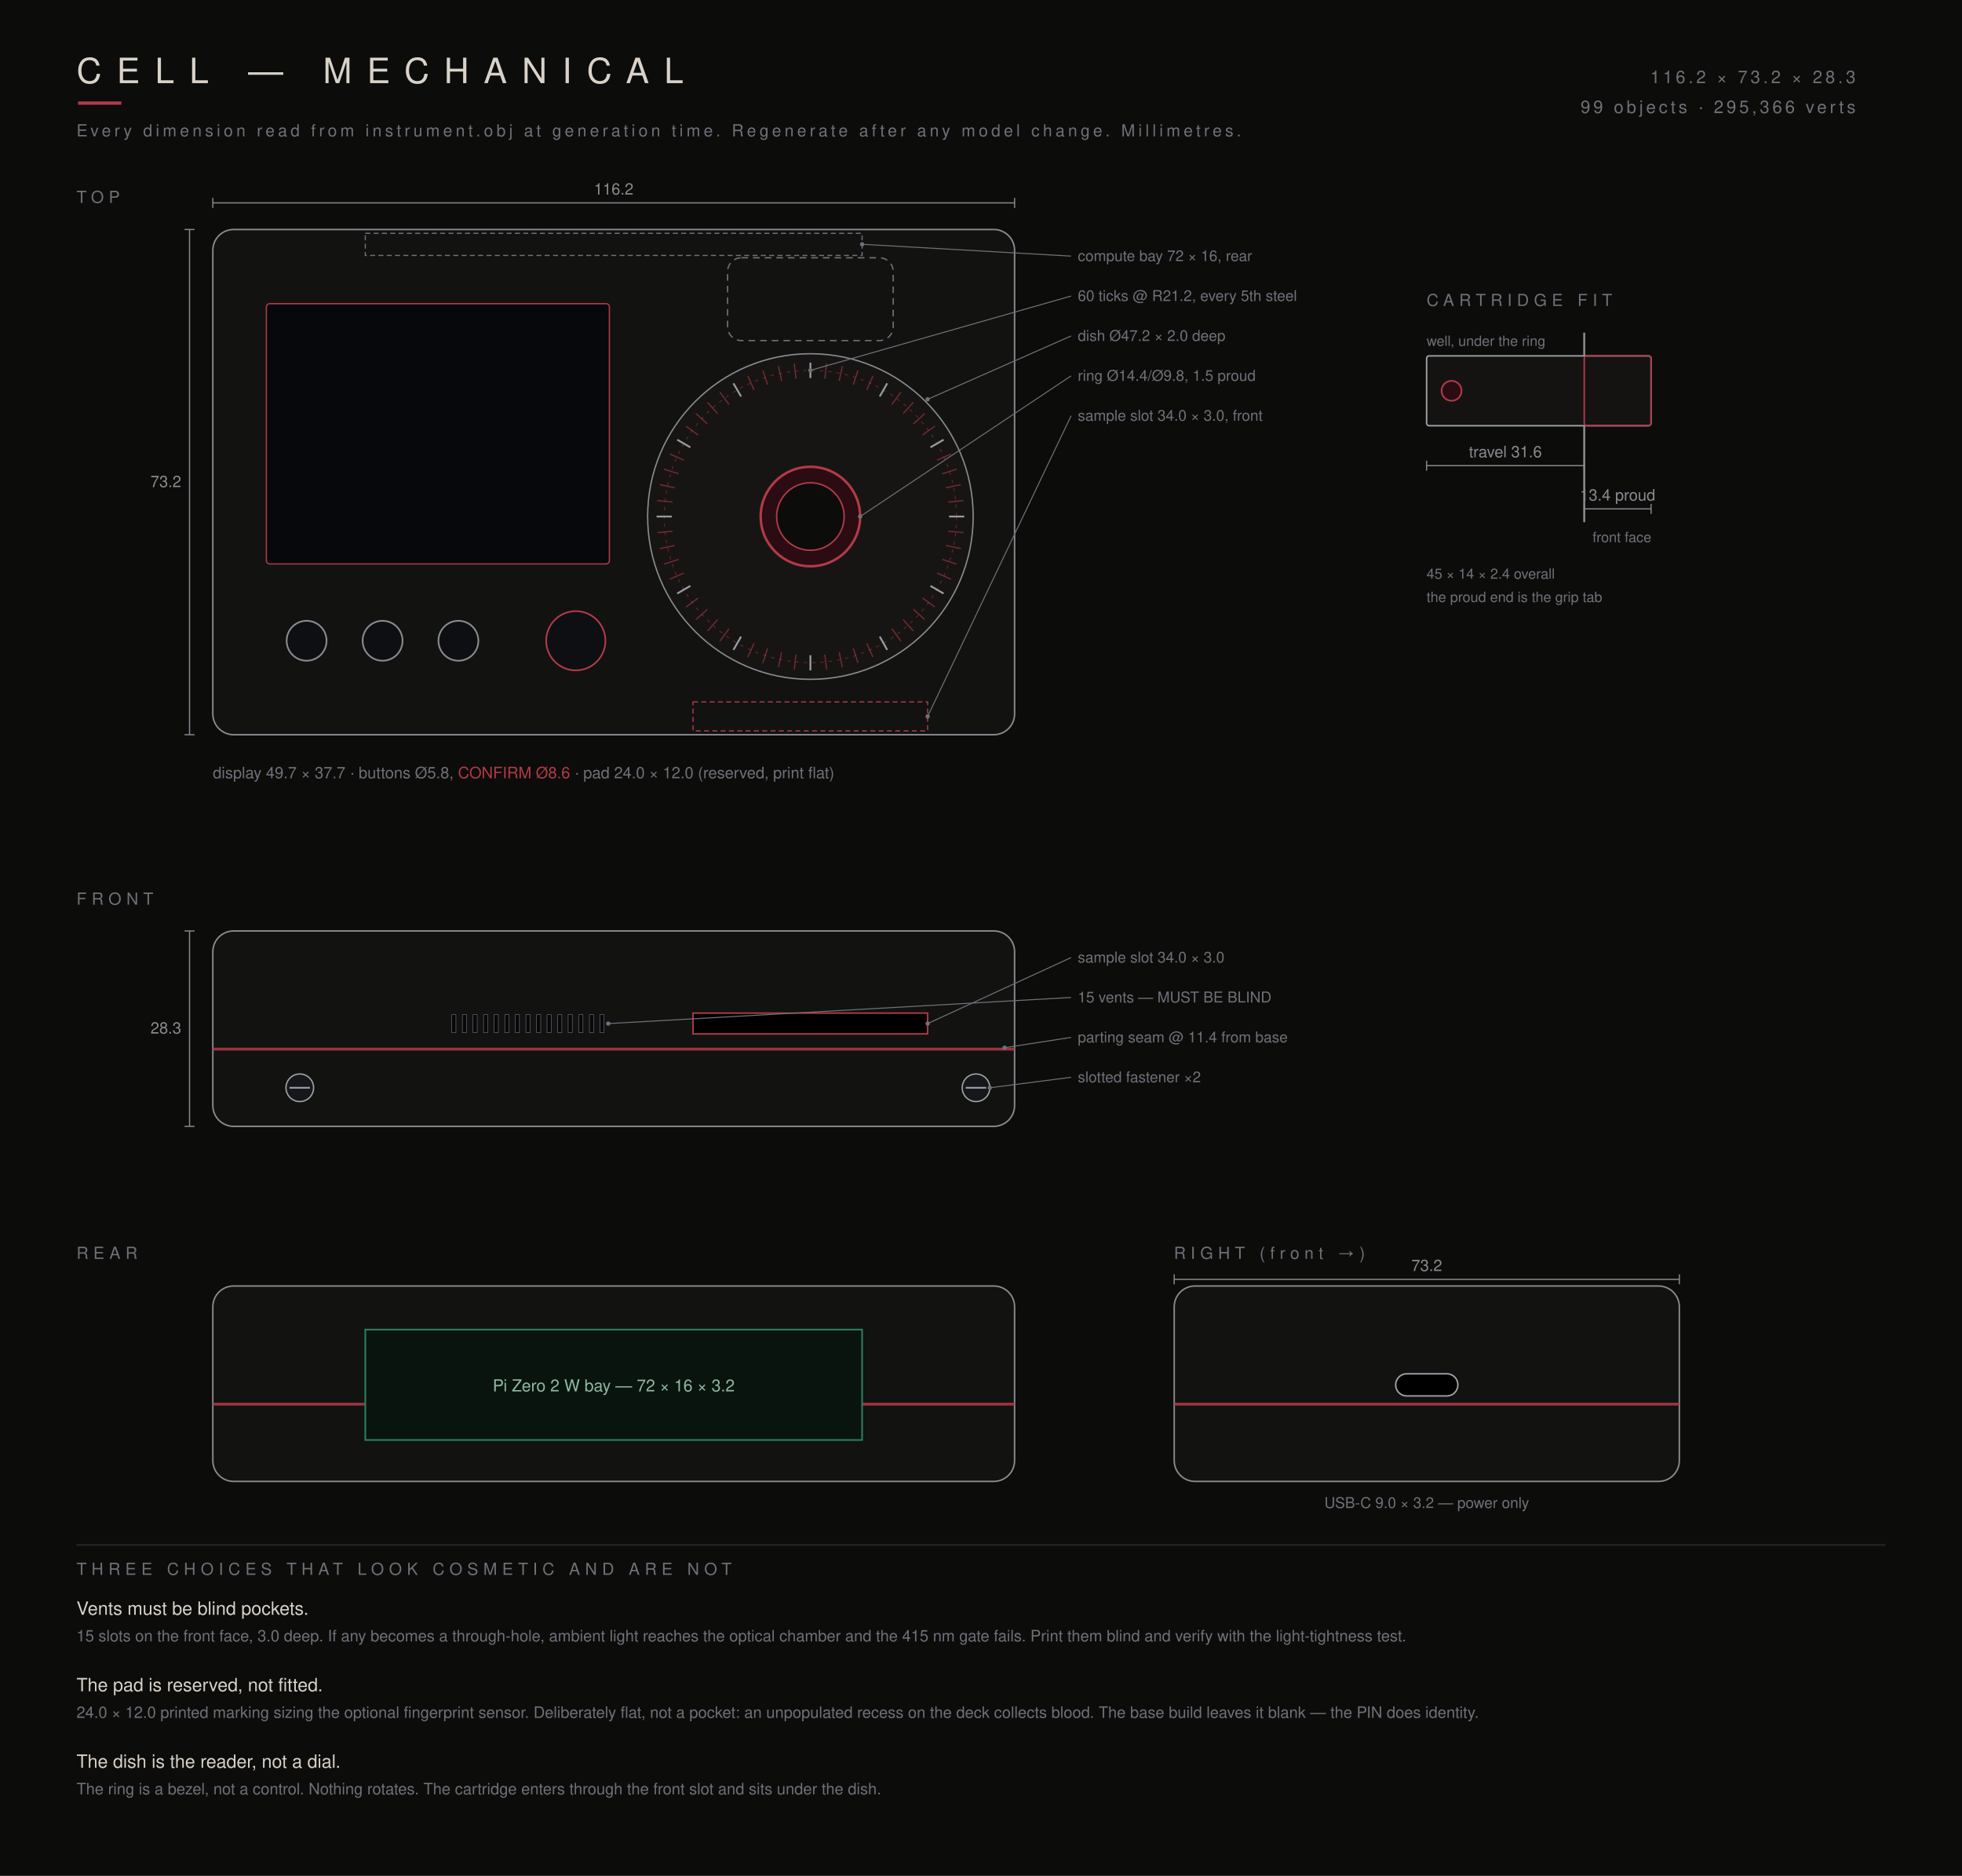
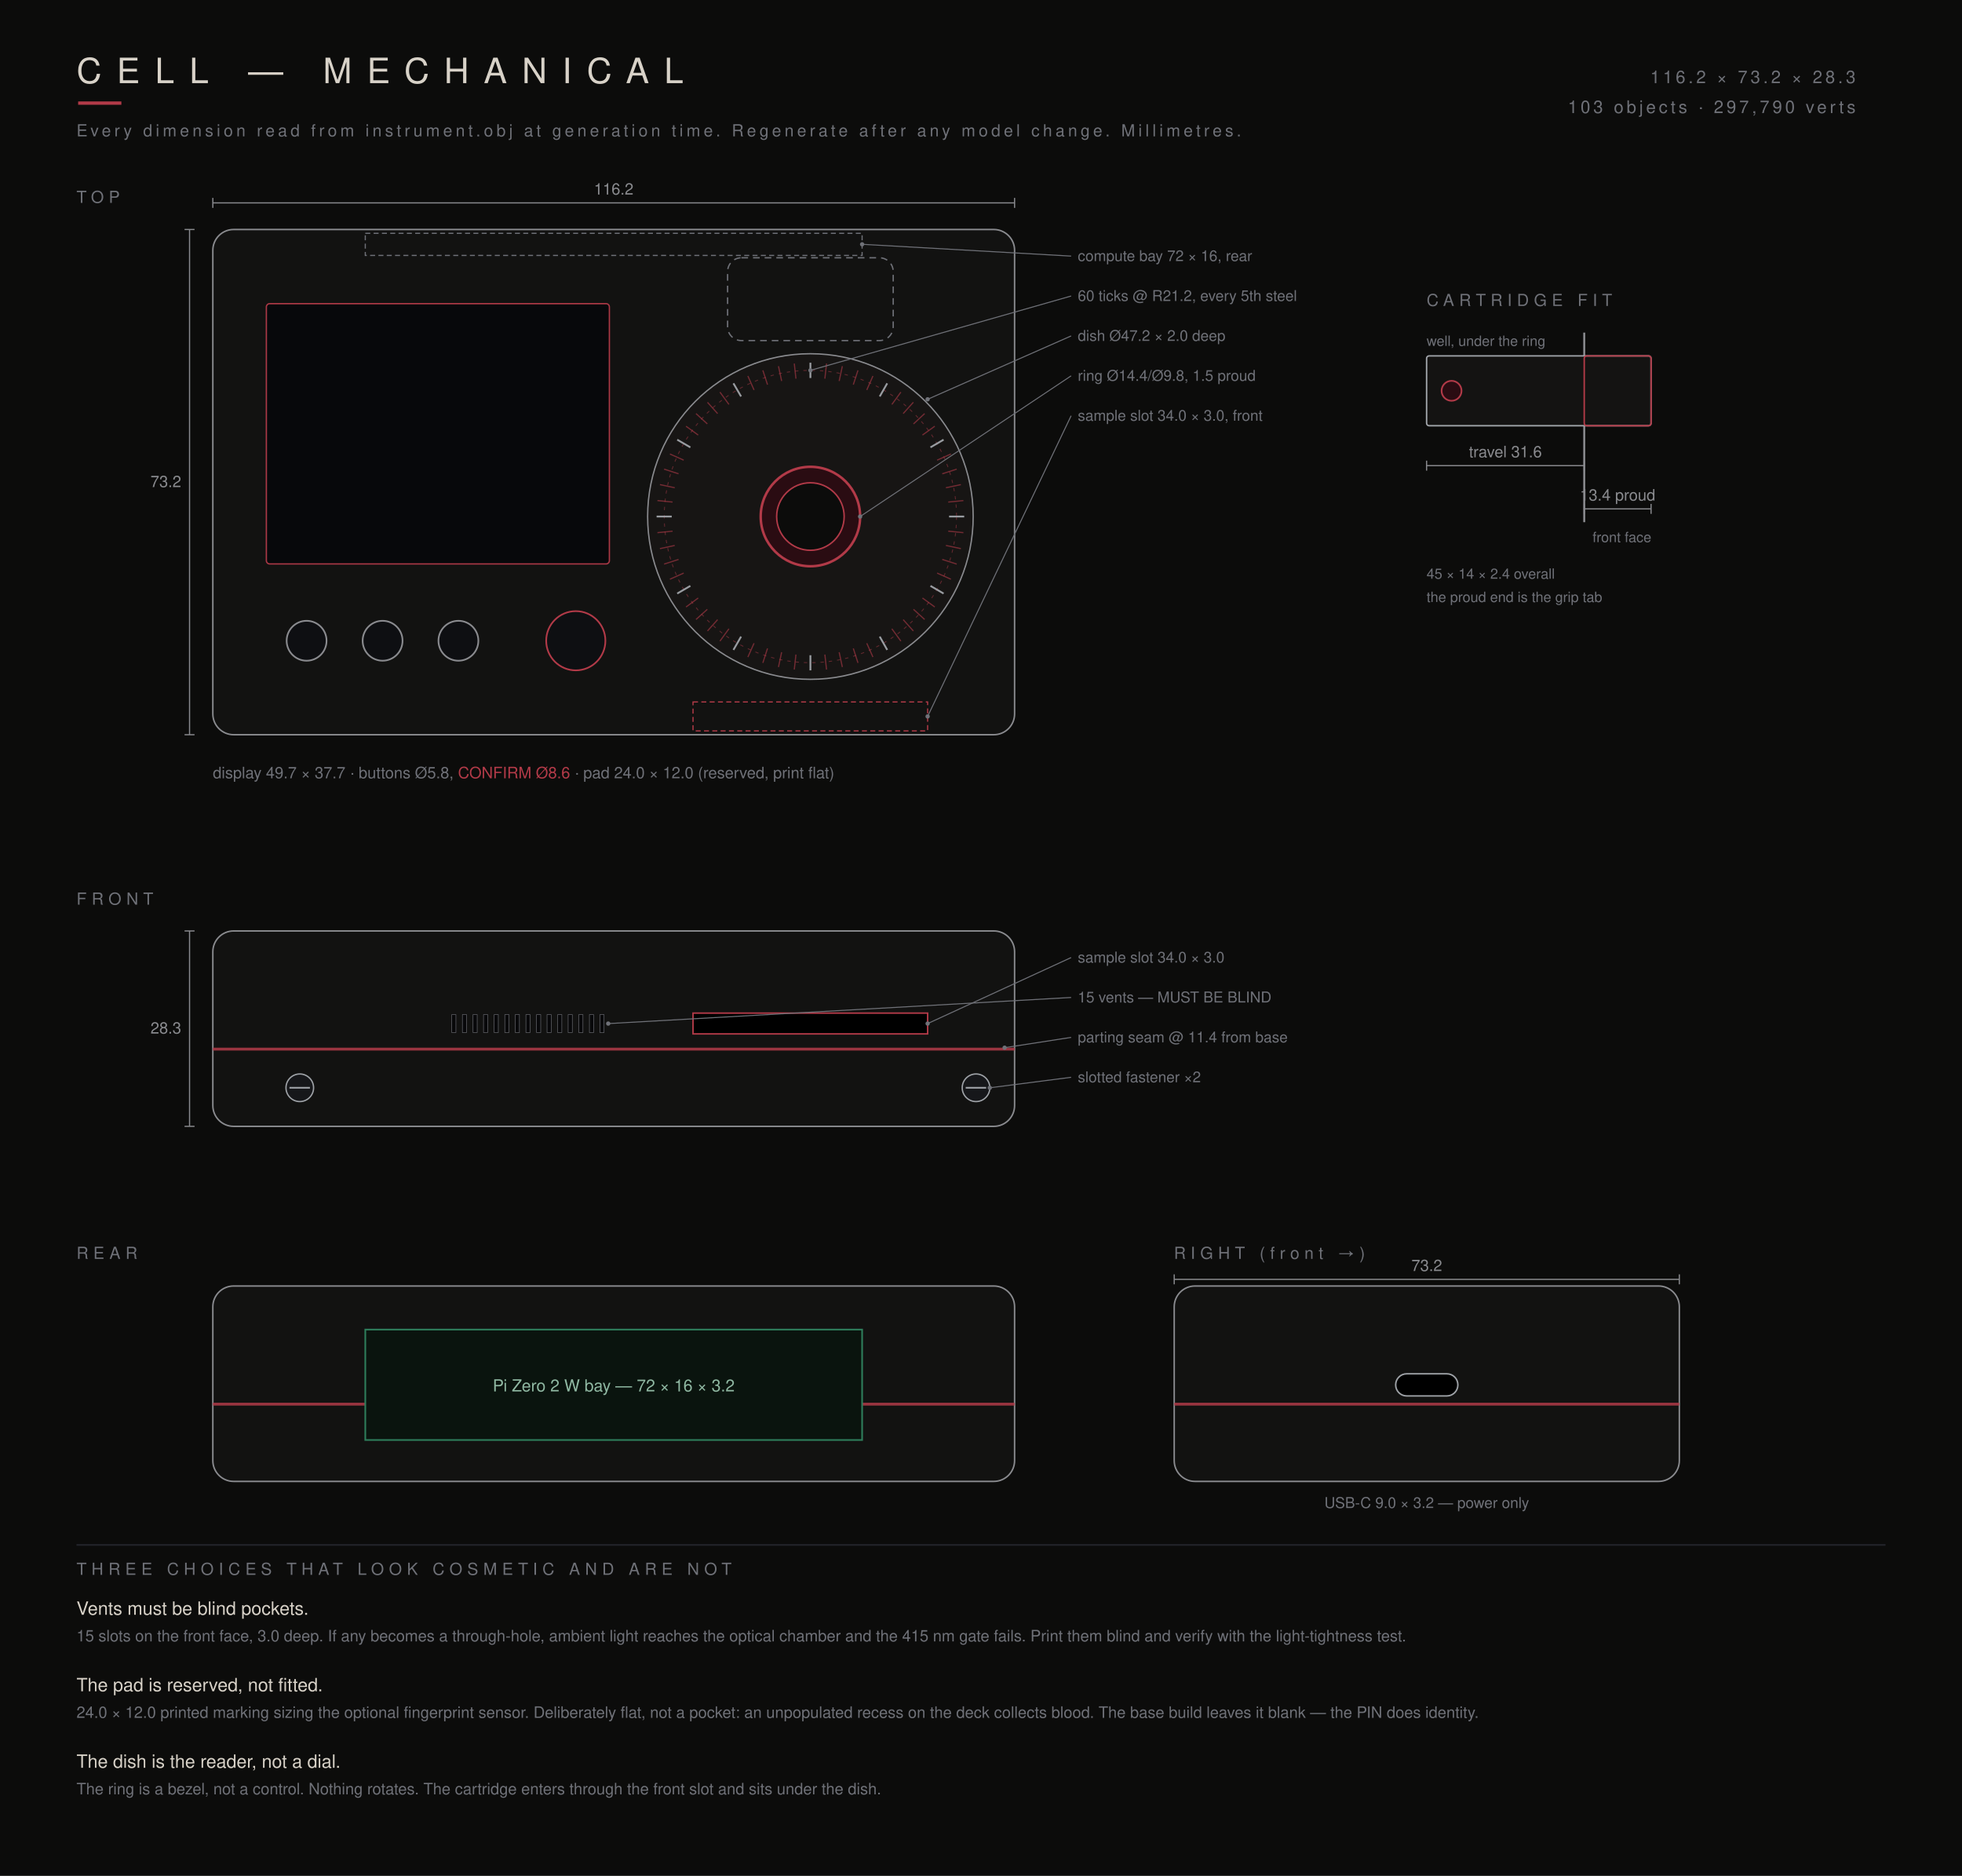
<svg xmlns="http://www.w3.org/2000/svg" viewBox="0 0 1180 1128" width="1180" height="1128" font-family="Helvetica Neue, Helvetica, Arial, sans-serif">
  <rect width="1180" height="1128" fill="#0C0C0B" />
  <text x="46" y="50" font-size="21" font-weight="200" letter-spacing="9" fill="#D8D2C8">CELL — MECHANICAL</text>
  <rect x="47" y="61" width="26" height="2" fill="#B23A48" />
  <text x="46" y="82" font-size="10" letter-spacing="2" fill="#6F7178">Every dimension read from instrument.obj at generation time. Regenerate after any model change. Millimetres.</text>
  <text x="1116" y="50" text-anchor="end" font-size="10.5" letter-spacing="1.8" fill="#6F7178">116.2 × 73.2 × 28.3</text>
-   <text x="1116" y="68" text-anchor="end" font-size="10.5" letter-spacing="1.8" fill="#6F7178">99 objects · 295,366 verts</text>
+   <text x="1116" y="68" text-anchor="end" font-size="10.5" letter-spacing="1.8" fill="#6F7178">103 objects · 297,790 verts</text>
  <text x="46" y="122" font-size="10" letter-spacing="3" fill="#6F7178">TOP</text>
  <rect x="128.0" y="138.0" width="482.2" height="303.8" rx="12.5" fill="#121211" stroke="#8A8B8F" stroke-width="0.9" />
  <circle cx="487.4" cy="310.6" r="97.9" fill="#171514" stroke="#8A8B8F" stroke-width="0.8" />
  <circle cx="487.4" cy="310.6" r="87.9" fill="none" stroke="#B23A48" stroke-width="0.5" opacity="0.5" stroke-dasharray="2 3" />
  <line x1="570.8" y1="310.6" x2="579.9" y2="310.6" stroke="#9FA3A8" stroke-width="1.1" opacity="0.95" />
  <line x1="570.3" y1="319.4" x2="579.4" y2="320.3" stroke="#B23A48" stroke-width="0.7" opacity="0.6" />
  <line x1="568.9" y1="328.0" x2="577.9" y2="329.9" stroke="#B23A48" stroke-width="0.7" opacity="0.6" />
  <line x1="566.7" y1="336.4" x2="575.4" y2="339.2" stroke="#B23A48" stroke-width="0.7" opacity="0.6" />
  <line x1="563.6" y1="344.6" x2="571.9" y2="348.3" stroke="#B23A48" stroke-width="0.7" opacity="0.6" />
  <line x1="559.6" y1="352.3" x2="567.5" y2="356.9" stroke="#9FA3A8" stroke-width="1.1" opacity="0.95" />
  <line x1="554.8" y1="359.6" x2="562.2" y2="365.0" stroke="#B23A48" stroke-width="0.7" opacity="0.6" />
  <line x1="549.4" y1="366.4" x2="556.1" y2="372.5" stroke="#B23A48" stroke-width="0.7" opacity="0.6" />
  <line x1="543.2" y1="372.6" x2="549.3" y2="379.4" stroke="#B23A48" stroke-width="0.7" opacity="0.6" />
  <line x1="536.4" y1="378.1" x2="541.8" y2="385.5" stroke="#B23A48" stroke-width="0.7" opacity="0.6" />
  <line x1="529.1" y1="382.8" x2="533.6" y2="390.8" stroke="#9FA3A8" stroke-width="1.1" opacity="0.95" />
  <line x1="521.3" y1="386.8" x2="525.0" y2="395.1" stroke="#B23A48" stroke-width="0.7" opacity="0.6" />
  <line x1="513.2" y1="389.9" x2="516.0" y2="398.6" stroke="#B23A48" stroke-width="0.7" opacity="0.6" />
  <line x1="504.7" y1="392.2" x2="506.6" y2="401.1" stroke="#B23A48" stroke-width="0.7" opacity="0.6" />
  <line x1="496.1" y1="393.6" x2="497.1" y2="402.6" stroke="#B23A48" stroke-width="0.7" opacity="0.6" />
  <line x1="487.4" y1="394.0" x2="487.4" y2="403.1" stroke="#9FA3A8" stroke-width="1.1" opacity="0.95" />
  <line x1="478.7" y1="393.6" x2="477.7" y2="402.6" stroke="#B23A48" stroke-width="0.7" opacity="0.6" />
  <line x1="470.1" y1="392.2" x2="468.2" y2="401.1" stroke="#B23A48" stroke-width="0.7" opacity="0.6" />
  <line x1="461.6" y1="389.9" x2="458.8" y2="398.6" stroke="#B23A48" stroke-width="0.7" opacity="0.6" />
  <line x1="453.5" y1="386.8" x2="449.8" y2="395.1" stroke="#B23A48" stroke-width="0.7" opacity="0.6" />
  <line x1="445.7" y1="382.8" x2="441.1" y2="390.8" stroke="#9FA3A8" stroke-width="1.1" opacity="0.95" />
  <line x1="438.4" y1="378.1" x2="433.0" y2="385.5" stroke="#B23A48" stroke-width="0.7" opacity="0.6" />
  <line x1="431.6" y1="372.6" x2="425.5" y2="379.4" stroke="#B23A48" stroke-width="0.7" opacity="0.6" />
  <line x1="425.4" y1="366.4" x2="418.6" y2="372.5" stroke="#B23A48" stroke-width="0.7" opacity="0.6" />
  <line x1="419.9" y1="359.6" x2="412.6" y2="365.0" stroke="#B23A48" stroke-width="0.7" opacity="0.6" />
  <line x1="415.2" y1="352.3" x2="407.3" y2="356.9" stroke="#9FA3A8" stroke-width="1.1" opacity="0.95" />
  <line x1="411.2" y1="344.6" x2="402.9" y2="348.3" stroke="#B23A48" stroke-width="0.7" opacity="0.6" />
  <line x1="408.1" y1="336.4" x2="399.4" y2="339.2" stroke="#B23A48" stroke-width="0.7" opacity="0.6" />
  <line x1="405.8" y1="328.0" x2="396.9" y2="329.9" stroke="#B23A48" stroke-width="0.7" opacity="0.6" />
  <line x1="404.5" y1="319.4" x2="395.4" y2="320.3" stroke="#B23A48" stroke-width="0.7" opacity="0.6" />
  <line x1="404.0" y1="310.6" x2="394.9" y2="310.6" stroke="#9FA3A8" stroke-width="1.1" opacity="0.95" />
  <line x1="404.5" y1="301.9" x2="395.4" y2="301.0" stroke="#B23A48" stroke-width="0.7" opacity="0.6" />
  <line x1="405.8" y1="293.3" x2="396.9" y2="291.4" stroke="#B23A48" stroke-width="0.7" opacity="0.6" />
  <line x1="408.1" y1="284.9" x2="399.4" y2="282.1" stroke="#B23A48" stroke-width="0.7" opacity="0.6" />
  <line x1="411.2" y1="276.7" x2="402.9" y2="273.0" stroke="#B23A48" stroke-width="0.7" opacity="0.6" />
  <line x1="415.2" y1="269.0" x2="407.3" y2="264.4" stroke="#9FA3A8" stroke-width="1.1" opacity="0.95" />
  <line x1="419.9" y1="261.6" x2="412.6" y2="256.3" stroke="#B23A48" stroke-width="0.7" opacity="0.6" />
  <line x1="425.4" y1="254.9" x2="418.6" y2="248.7" stroke="#B23A48" stroke-width="0.7" opacity="0.6" />
  <line x1="431.6" y1="248.7" x2="425.5" y2="241.9" stroke="#B23A48" stroke-width="0.7" opacity="0.6" />
  <line x1="438.4" y1="243.2" x2="433.0" y2="235.8" stroke="#B23A48" stroke-width="0.7" opacity="0.6" />
  <line x1="445.7" y1="238.4" x2="441.1" y2="230.5" stroke="#9FA3A8" stroke-width="1.1" opacity="0.95" />
  <line x1="453.5" y1="234.5" x2="449.8" y2="226.1" stroke="#B23A48" stroke-width="0.7" opacity="0.6" />
  <line x1="461.6" y1="231.3" x2="458.8" y2="222.7" stroke="#B23A48" stroke-width="0.7" opacity="0.6" />
  <line x1="470.1" y1="229.1" x2="468.2" y2="220.2" stroke="#B23A48" stroke-width="0.7" opacity="0.6" />
  <line x1="478.7" y1="227.7" x2="477.7" y2="218.6" stroke="#B23A48" stroke-width="0.7" opacity="0.6" />
  <line x1="487.4" y1="227.3" x2="487.4" y2="218.1" stroke="#9FA3A8" stroke-width="1.1" opacity="0.95" />
  <line x1="496.1" y1="227.7" x2="497.1" y2="218.6" stroke="#B23A48" stroke-width="0.7" opacity="0.6" />
  <line x1="504.7" y1="229.1" x2="506.6" y2="220.2" stroke="#B23A48" stroke-width="0.7" opacity="0.6" />
  <line x1="513.2" y1="231.3" x2="516.0" y2="222.7" stroke="#B23A48" stroke-width="0.7" opacity="0.6" />
  <line x1="521.3" y1="234.5" x2="525.0" y2="226.1" stroke="#B23A48" stroke-width="0.7" opacity="0.6" />
  <line x1="529.1" y1="238.4" x2="533.6" y2="230.5" stroke="#9FA3A8" stroke-width="1.1" opacity="0.95" />
  <line x1="536.4" y1="243.2" x2="541.8" y2="235.8" stroke="#B23A48" stroke-width="0.7" opacity="0.6" />
  <line x1="543.2" y1="248.7" x2="549.3" y2="241.9" stroke="#B23A48" stroke-width="0.7" opacity="0.6" />
  <line x1="549.4" y1="254.9" x2="556.1" y2="248.7" stroke="#B23A48" stroke-width="0.7" opacity="0.6" />
  <line x1="554.8" y1="261.6" x2="562.2" y2="256.3" stroke="#B23A48" stroke-width="0.7" opacity="0.6" />
  <line x1="559.6" y1="269.0" x2="567.5" y2="264.4" stroke="#9FA3A8" stroke-width="1.1" opacity="0.95" />
  <line x1="563.6" y1="276.7" x2="571.9" y2="273.0" stroke="#B23A48" stroke-width="0.7" opacity="0.6" />
  <line x1="566.7" y1="284.9" x2="575.4" y2="282.1" stroke="#B23A48" stroke-width="0.7" opacity="0.6" />
  <line x1="568.9" y1="293.3" x2="577.9" y2="291.4" stroke="#B23A48" stroke-width="0.7" opacity="0.6" />
  <line x1="570.3" y1="301.9" x2="579.4" y2="301.0" stroke="#B23A48" stroke-width="0.7" opacity="0.6" />
  <circle cx="487.4" cy="310.6" r="29.9" fill="#2A0C12" stroke="#B23A48" stroke-width="1.5" />
  <circle cx="487.4" cy="310.6" r="20.3" fill="#0C0C0B" stroke="#B23A48" stroke-width="0.9" />
  <rect x="160.2" y="182.6" width="206.3" height="156.5" rx="2" fill="#06070A" stroke="#B23A48" stroke-width="0.8" opacity="0.95" />
  <rect x="437.6" y="155.0" width="99.6" height="49.8" rx="8.3" fill="none" stroke="#6F7178" stroke-width="0.8" stroke-dasharray="4 3" />
  <circle cx="184.4" cy="385.3" r="12.0" fill="#0E0F12" stroke="#8A8B8F" stroke-width="1.0" />
  <circle cx="230.1" cy="385.3" r="12.0" fill="#0E0F12" stroke="#8A8B8F" stroke-width="1.0" />
  <circle cx="275.7" cy="385.3" r="12.0" fill="#0E0F12" stroke="#8A8B8F" stroke-width="1.0" />
  <circle cx="346.3" cy="385.3" r="17.8" fill="#0E0F12" stroke="#B23A48" stroke-width="1.0" />
  <rect x="416.8" y="422.1" width="141.1" height="17.4" fill="none" stroke="#B23A48" stroke-width="0.7" stroke-dasharray="3 2" />
  <rect x="219.7" y="140.3" width="298.8" height="13.3" fill="none" stroke="#6F7178" stroke-width="0.7" stroke-dasharray="3 2" />
  <line x1="128.0" y1="122.0" x2="610.2" y2="122.0" stroke="#8A8B8F" stroke-width="0.7" />
  <line x1="128.0" y1="119.0" x2="128.0" y2="125.0" stroke="#8A8B8F" stroke-width="0.7" />
  <line x1="610.2" y1="119.0" x2="610.2" y2="125.0" stroke="#8A8B8F" stroke-width="0.7" />
  <text x="369.1" y="117.0" font-size="9.5" text-anchor="middle" fill="#8A8B8F">116.2</text>
  <line x1="114.0" y1="138.0" x2="114.0" y2="441.8" stroke="#8A8B8F" stroke-width="0.7" />
  <line x1="111.0" y1="138.0" x2="117.0" y2="138.0" stroke="#8A8B8F" stroke-width="0.7" />
  <line x1="111.0" y1="441.8" x2="117.0" y2="441.8" stroke="#8A8B8F" stroke-width="0.7" />
  <text x="109.0" y="292.9" font-size="9.5" text-anchor="end" fill="#8A8B8F">73.2</text>
  <path d="M518.5,146.9 L644.2,154.0" stroke="#6F7178" stroke-width="0.6" fill="none" />
  <circle cx="518.5" cy="146.9" r="1.3" fill="#6F7178" />
  <text x="648.2" y="157.0" font-size="9" text-anchor="start" fill="#6F7178">compute bay 72 × 16, rear</text>
  <path d="M487.4,222.7 L644.2,178.0" stroke="#6F7178" stroke-width="0.6" fill="none" />
  <circle cx="487.4" cy="222.7" r="1.3" fill="#6F7178" />
  <text x="648.2" y="181.0" font-size="9" text-anchor="start" fill="#6F7178">60 ticks @ R21.2, every 5th steel</text>
  <path d="M557.9,240.1 L644.2,202.0" stroke="#6F7178" stroke-width="0.6" fill="none" />
  <circle cx="557.9" cy="240.1" r="1.3" fill="#6F7178" />
  <text x="648.2" y="205.0" font-size="9" text-anchor="start" fill="#6F7178">dish Ø47.2 × 2.0 deep</text>
  <path d="M517.3,310.6 L644.2,226.0" stroke="#6F7178" stroke-width="0.6" fill="none" />
  <circle cx="517.3" cy="310.6" r="1.3" fill="#6F7178" />
  <text x="648.2" y="229.0" font-size="9" text-anchor="start" fill="#6F7178">ring Ø14.4/Ø9.8, 1.5 proud</text>
  <path d="M557.9,430.8 L644.2,250.0" stroke="#6F7178" stroke-width="0.6" fill="none" />
  <circle cx="557.9" cy="430.8" r="1.3" fill="#6F7178" />
  <text x="648.2" y="253.0" font-size="9" text-anchor="start" fill="#6F7178">sample slot 34.0 × 3.0, front</text>
  <text x="858" y="184" font-size="10" letter-spacing="3" fill="#6F7178">CARTRIDGE FIT</text>
  <line x1="952.8" y1="200.0" x2="952.8" y2="314.0" stroke="#8A8B8F" stroke-width="1.2" />
  <text x="957.8" y="326.0" font-size="8.5" fill="#6F7178">front face</text>
  <rect x="858.0" y="214.0" width="135.0" height="42.0" rx="1.5" fill="#141312" stroke="#9FA3A8" stroke-width="0.9" />
  <rect x="952.8" y="214.0" width="40.2" height="42.0" rx="1.5" fill="none" stroke="#B23A48" stroke-width="0.9" />
  <circle cx="873.0" cy="235.0" r="6.0" fill="#2A0C12" stroke="#B23A48" stroke-width="1" />
  <text x="858.0" y="208.0" font-size="8.5" fill="#6F7178">well, under the ring</text>
  <line x1="858.0" y1="280.0" x2="952.8" y2="280.0" stroke="#8A8B8F" stroke-width="0.7" />
  <line x1="858.0" y1="277.0" x2="858.0" y2="283.0" stroke="#8A8B8F" stroke-width="0.7" />
  <line x1="952.8" y1="277.0" x2="952.8" y2="283.0" stroke="#8A8B8F" stroke-width="0.7" />
  <text x="905.4" y="275.0" font-size="9.5" text-anchor="middle" fill="#8A8B8F">travel 31.6</text>
  <line x1="952.8" y1="306.0" x2="993.0" y2="306.0" stroke="#8A8B8F" stroke-width="0.7" />
  <line x1="952.8" y1="303.0" x2="952.8" y2="309.0" stroke="#8A8B8F" stroke-width="0.7" />
  <line x1="993.0" y1="303.0" x2="993.0" y2="309.0" stroke="#8A8B8F" stroke-width="0.7" />
  <text x="972.9" y="301.0" font-size="9.5" text-anchor="middle" fill="#8A8B8F">13.4 proud</text>
  <text x="858.0" y="348.0" font-size="8.5" fill="#6F7178">45 × 14 × 2.4 overall</text>
  <text x="858.0" y="362.0" font-size="8.5" fill="#6F7178">the proud end is the grip tab</text>
  <text x="128.0" y="468" font-size="9.5" fill="#6F7178">display 49.7 × 37.7  ·  buttons Ø5.8, <tspan fill="#B23A48">CONFIRM Ø8.6</tspan>  ·  pad 24.0 × 12.0 <tspan fill="#6F7178">(reserved, print flat)</tspan>
  </text>
  <text x="46" y="544" font-size="10" letter-spacing="3" fill="#6F7178">FRONT</text>
  <rect x="128.0" y="559.8" width="482.2" height="117.5" rx="12.5" fill="#121211" stroke="#8A8B8F" stroke-width="0.9" />
  <rect x="128.0" y="630.0" width="482.2" height="1.7" fill="#B23A48" opacity="0.85" />
  <rect x="416.8" y="609.2" width="141.1" height="12.5" fill="#000" stroke="#B23A48" stroke-width="0.9" />
  <rect x="271.7" y="610.1" width="2.5" height="10.8" fill="#08080A" stroke="#6F7178" stroke-width="0.3" />
  <rect x="278.1" y="610.1" width="2.5" height="10.8" fill="#08080A" stroke="#6F7178" stroke-width="0.3" />
  <rect x="284.5" y="610.1" width="2.5" height="10.8" fill="#08080A" stroke="#6F7178" stroke-width="0.3" />
  <rect x="290.8" y="610.1" width="2.5" height="10.8" fill="#08080A" stroke="#6F7178" stroke-width="0.3" />
  <rect x="297.2" y="610.1" width="2.5" height="10.8" fill="#08080A" stroke="#6F7178" stroke-width="0.3" />
  <rect x="303.6" y="610.1" width="2.5" height="10.8" fill="#08080A" stroke="#6F7178" stroke-width="0.3" />
  <rect x="309.9" y="610.1" width="2.5" height="10.8" fill="#08080A" stroke="#6F7178" stroke-width="0.3" />
  <rect x="316.3" y="610.1" width="2.5" height="10.8" fill="#08080A" stroke="#6F7178" stroke-width="0.3" />
  <rect x="322.7" y="610.1" width="2.5" height="10.8" fill="#08080A" stroke="#6F7178" stroke-width="0.3" />
  <rect x="329.0" y="610.1" width="2.5" height="10.8" fill="#08080A" stroke="#6F7178" stroke-width="0.3" />
  <rect x="335.4" y="610.1" width="2.5" height="10.8" fill="#08080A" stroke="#6F7178" stroke-width="0.3" />
  <rect x="341.7" y="610.1" width="2.5" height="10.8" fill="#08080A" stroke="#6F7178" stroke-width="0.3" />
  <rect x="348.1" y="610.1" width="2.5" height="10.8" fill="#08080A" stroke="#6F7178" stroke-width="0.3" />
  <rect x="354.5" y="610.1" width="2.5" height="10.8" fill="#08080A" stroke="#6F7178" stroke-width="0.3" />
  <rect x="360.8" y="610.1" width="2.5" height="10.8" fill="#08080A" stroke="#6F7178" stroke-width="0.3" />
  <circle cx="180.3" cy="654.1" r="8.3" fill="#16171A" stroke="#9FA3A8" stroke-width="0.8" />
  <line x1="174.1" y1="654.1" x2="186.4" y2="654.1" stroke="#9FA3A8" stroke-width="1.0" />
  <circle cx="587.0" cy="654.1" r="8.3" fill="#16171A" stroke="#9FA3A8" stroke-width="0.8" />
  <line x1="580.8" y1="654.1" x2="593.1" y2="654.1" stroke="#9FA3A8" stroke-width="1.0" />
  <line x1="114.0" y1="559.8" x2="114.0" y2="677.3" stroke="#8A8B8F" stroke-width="0.7" />
  <line x1="111.0" y1="559.8" x2="117.0" y2="559.8" stroke="#8A8B8F" stroke-width="0.7" />
  <line x1="111.0" y1="677.3" x2="117.0" y2="677.3" stroke="#8A8B8F" stroke-width="0.7" />
  <text x="109.0" y="621.5" font-size="9.5" text-anchor="end" fill="#8A8B8F">28.3</text>
  <path d="M557.9,615.5 L644.2,575.8" stroke="#6F7178" stroke-width="0.6" fill="none" />
  <circle cx="557.9" cy="615.5" r="1.3" fill="#6F7178" />
  <text x="648.2" y="578.8" font-size="9" text-anchor="start" fill="#6F7178">sample slot 34.0 × 3.0</text>
  <path d="M365.8,615.5 L644.2,599.8" stroke="#6F7178" stroke-width="0.6" fill="none" />
  <circle cx="365.8" cy="615.5" r="1.3" fill="#6F7178" />
  <text x="648.2" y="602.8" font-size="9" text-anchor="start" fill="#6F7178">15 vents — MUST BE BLIND</text>
  <path d="M604.2,630.0 L644.2,623.8" stroke="#6F7178" stroke-width="0.6" fill="none" />
  <circle cx="604.2" cy="630.0" r="1.3" fill="#6F7178" />
  <text x="648.2" y="626.8" font-size="9" text-anchor="start" fill="#6F7178">parting seam @ 11.4 from base</text>
  <path d="M595.3,654.1 L644.2,647.8" stroke="#6F7178" stroke-width="0.6" fill="none" />
  <circle cx="595.3" cy="654.1" r="1.3" fill="#6F7178" />
  <text x="648.2" y="650.8" font-size="9" text-anchor="start" fill="#6F7178">slotted fastener ×2</text>
  <text x="46" y="757" font-size="10" letter-spacing="3" fill="#6F7178">REAR</text>
  <rect x="128.0" y="773.3" width="482.2" height="117.5" rx="12.5" fill="#121211" stroke="#8A8B8F" stroke-width="0.9" />
  <rect x="128.0" y="843.5" width="482.2" height="1.7" fill="#B23A48" opacity="0.85" />
  <rect x="219.7" y="799.5" width="298.8" height="66.4" fill="#0A140E" stroke="#2E7D5B" stroke-width="1.0" />
  <text x="369.1" y="836.7" font-size="10" text-anchor="middle" fill="#8FB8A2">Pi Zero 2 W bay — 72 × 16 × 3.2</text>
  <text x="706" y="757" font-size="10" letter-spacing="3" fill="#6F7178">RIGHT   (front →)</text>
  <rect x="706.2" y="773.3" width="303.8" height="117.5" rx="12.5" fill="#121211" stroke="#8A8B8F" stroke-width="0.9" />
  <rect x="706.2" y="843.5" width="303.8" height="1.7" fill="#B23A48" opacity="0.85" />
  <rect x="839.4" y="826.1" width="37.4" height="13.3" rx="6.6" fill="#000" stroke="#9FA3A8" stroke-width="0.9" />
  <text x="858.1" y="906.8" font-size="9" text-anchor="middle" fill="#6F7178">USB-C 9.0 × 3.2 — power only</text>
  <line x1="706.2" y1="769.3" x2="1010.0" y2="769.3" stroke="#8A8B8F" stroke-width="0.7" />
  <line x1="706.2" y1="766.3" x2="706.2" y2="772.3" stroke="#8A8B8F" stroke-width="0.7" />
  <line x1="1010.0" y1="766.3" x2="1010.0" y2="772.3" stroke="#8A8B8F" stroke-width="0.7" />
  <text x="858.1" y="764.3" font-size="9.5" text-anchor="middle" fill="#8A8B8F">73.2</text>
  <line x1="46" y1="929" x2="1134" y2="929" stroke="#22242A" stroke-width="1" />
  <text x="46" y="947" font-size="10" letter-spacing="3" fill="#6F7178">THREE CHOICES THAT LOOK COSMETIC AND ARE NOT</text>
  <text x="46" y="971" font-size="11" fill="#D8D2C8">Vents must be blind pockets.</text>
  <text x="46" y="987" font-size="9.5" fill="#6F7178">15 slots on the front face, 3.0 deep. If any becomes a through-hole, ambient light reaches the optical chamber and the 415 nm gate fails. Print them blind and verify with the light-tightness test.</text>
  <text x="46" y="1017" font-size="11" fill="#D8D2C8">The pad is reserved, not fitted.</text>
  <text x="46" y="1033" font-size="9.5" fill="#6F7178">24.0 × 12.0 printed marking sizing the optional fingerprint sensor. Deliberately flat, not a pocket: an unpopulated recess on the deck collects blood. The base build leaves it blank — the PIN does identity.</text>
  <text x="46" y="1063" font-size="11" fill="#D8D2C8">The dish is the reader, not a dial.</text>
  <text x="46" y="1079" font-size="9.5" fill="#6F7178">The ring is a bezel, not a control. Nothing rotates. The cartridge enters through the front slot and sits under the dish.</text>
</svg>
